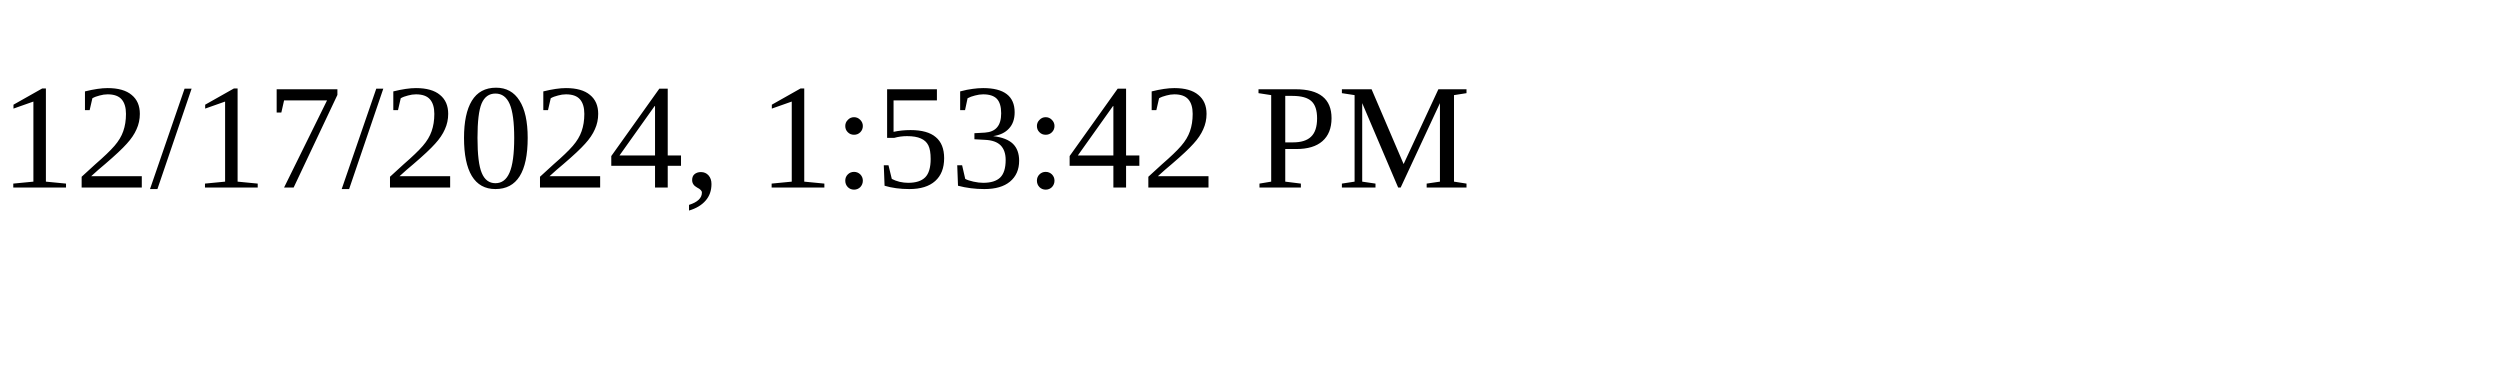
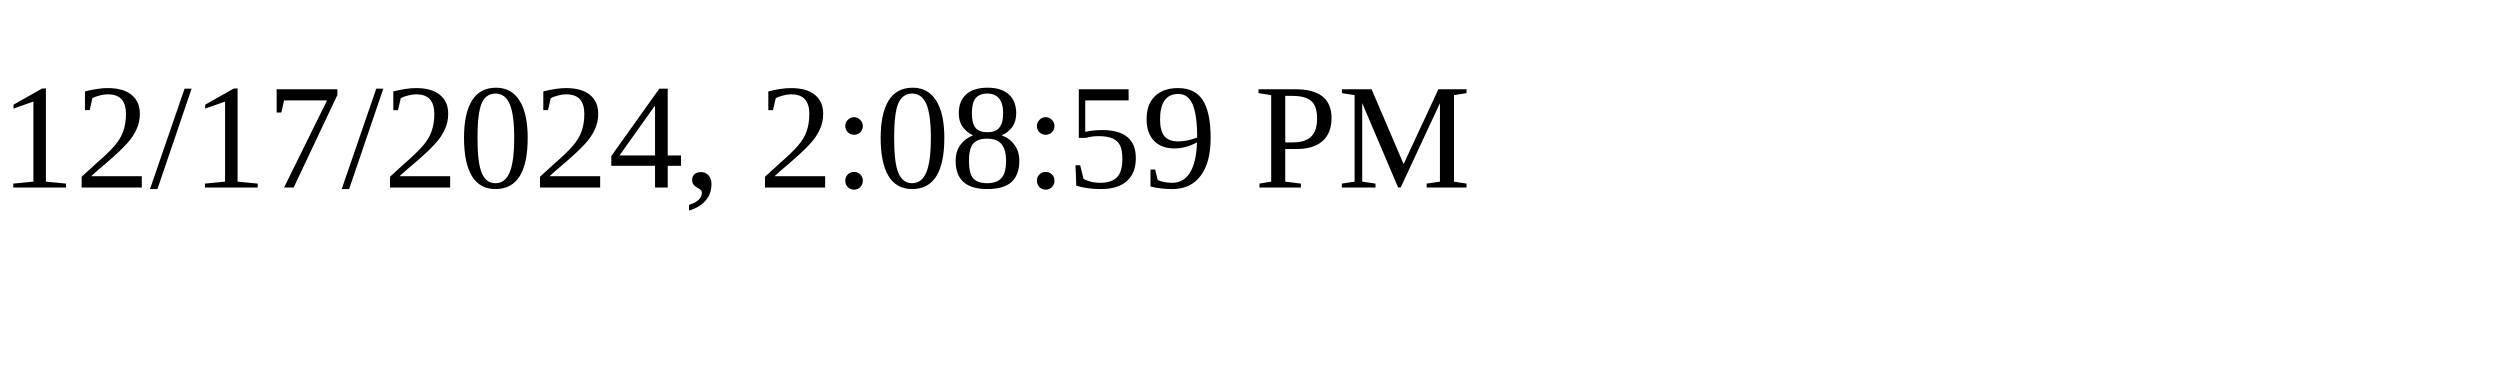
<svg xmlns="http://www.w3.org/2000/svg" height="30" width="200">
-   <text x="0" y="15">12/17/2024, 1:53:42 PM</text>
+   <text x="0" y="15">12/17/2024, 2:08:59 PM</text>
</svg>
